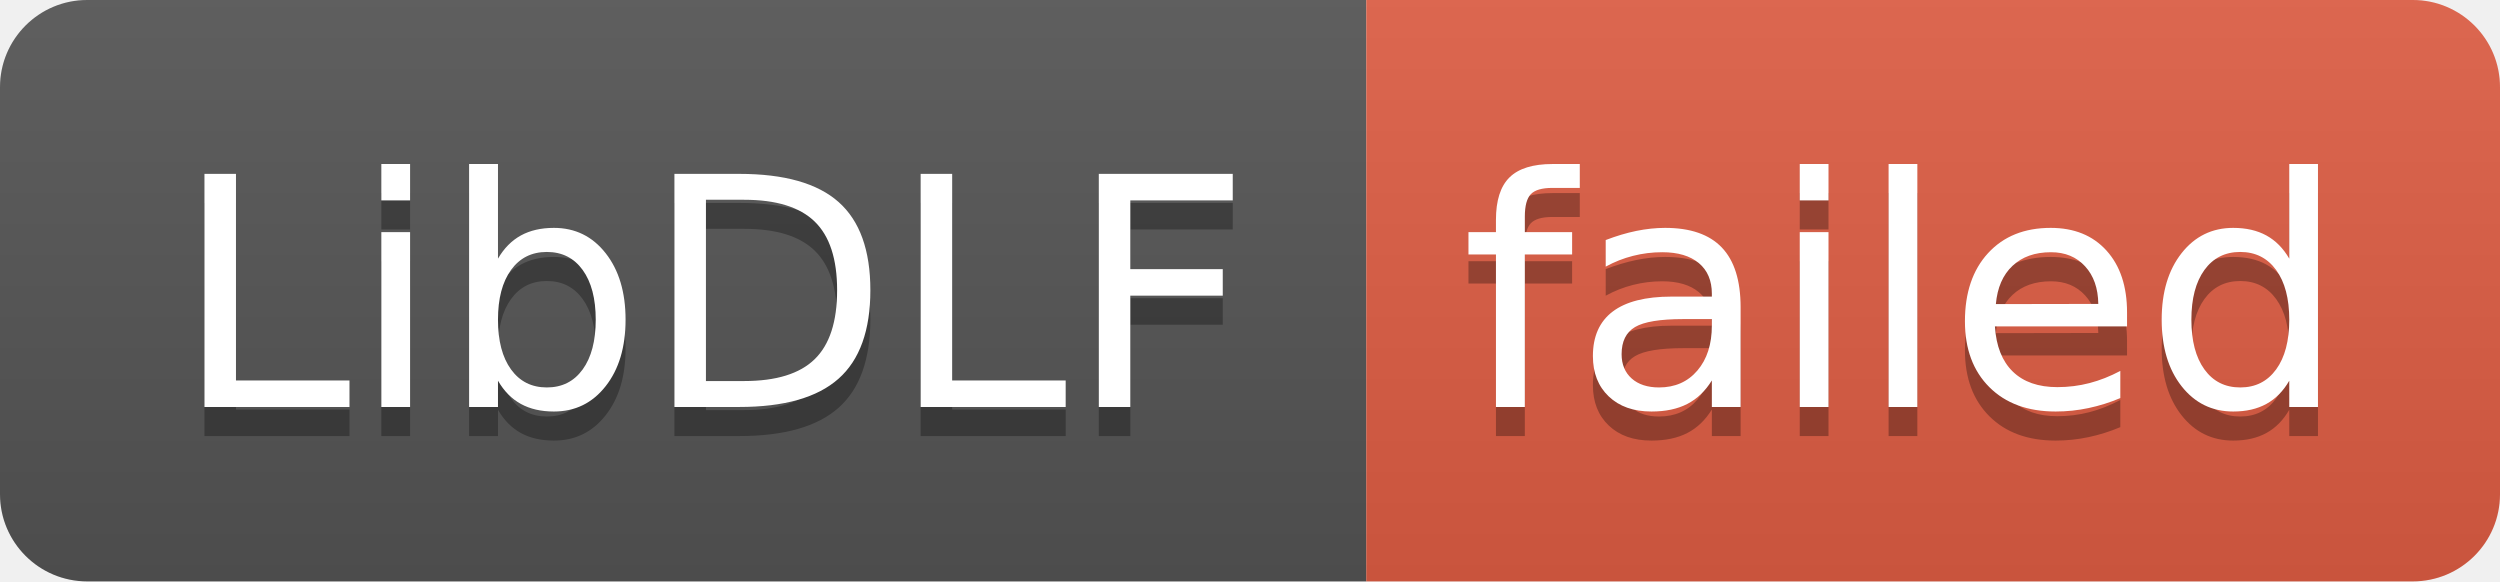
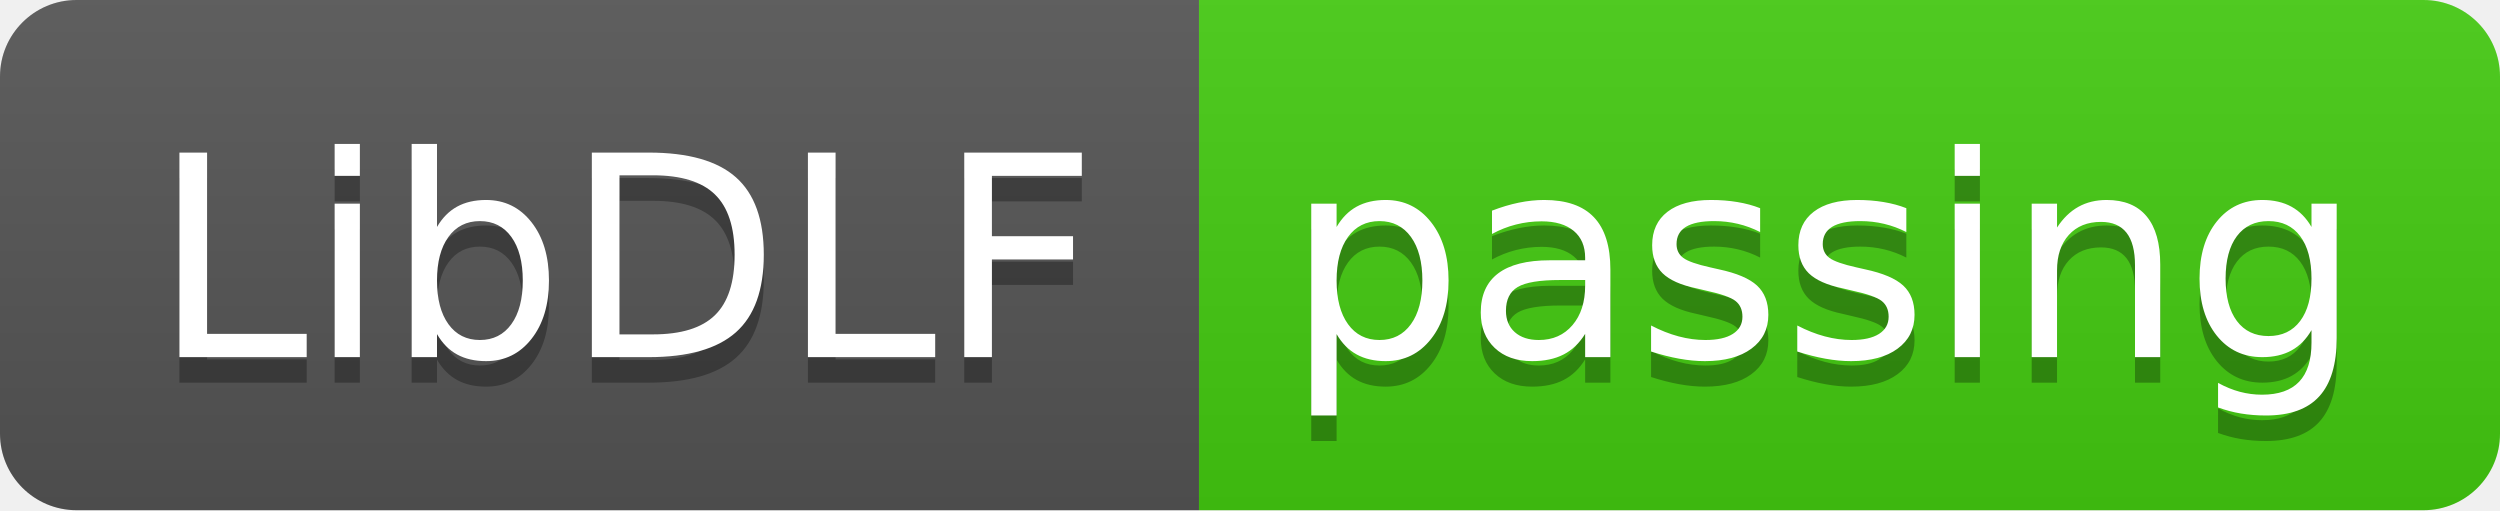
- <svg xmlns="http://www.w3.org/2000/svg" width="86" height="20" role="img" aria-label="LibDLF: failed">
+ <svg xmlns="http://www.w3.org/2000/svg" width="98" height="20" role="img" aria-label="LibDLF: passing">
  <linearGradient id="s" x2="0" y2="100%">
    <stop offset="0" stop-color="#bbb" stop-opacity=".1" />
    <stop offset="1" stop-opacity=".1" />
  </linearGradient>
  <clipPath id="r">
-     <rect width="86" height="20" rx="3" fill="#fff" />
+     <rect width="98" height="20" rx="3" fill="#fff" />
  </clipPath>
  <g clip-path="url(#r)">
    <rect width="47" height="20" fill="#555" />
-     <rect x="47" width="39" height="20" fill="#e05d44" />
-     <rect width="86" height="20" fill="url(#s)" />
+     <rect x="47" width="51" height="20" fill="#4c1" />
+     <rect width="98" height="20" fill="url(#s)" />
  </g>
  <g fill="#fff" text-anchor="middle" font-family="Verdana,Geneva,DejaVu Sans,sans-serif" text-rendering="geometricPrecision" font-size="110">
    <text aria-hidden="true" x="245" y="150" fill="#010101" fill-opacity=".3" transform="scale(.1)" textLength="370">LibDLF</text>
    <text x="245" y="140" transform="scale(.1)" fill="#fff" textLength="370">LibDLF</text>
-     <text aria-hidden="true" x="655" y="150" fill="#010101" fill-opacity=".3" transform="scale(.1)" textLength="290">failed</text>
-     <text x="655" y="140" transform="scale(.1)" fill="#fff" textLength="290">failed</text>
+     <text aria-hidden="true" x="715" y="150" fill="#010101" fill-opacity=".3" transform="scale(.1)" textLength="410">passing</text>
+     <text x="715" y="140" transform="scale(.1)" fill="#fff" textLength="410">passing</text>
  </g>
</svg>
